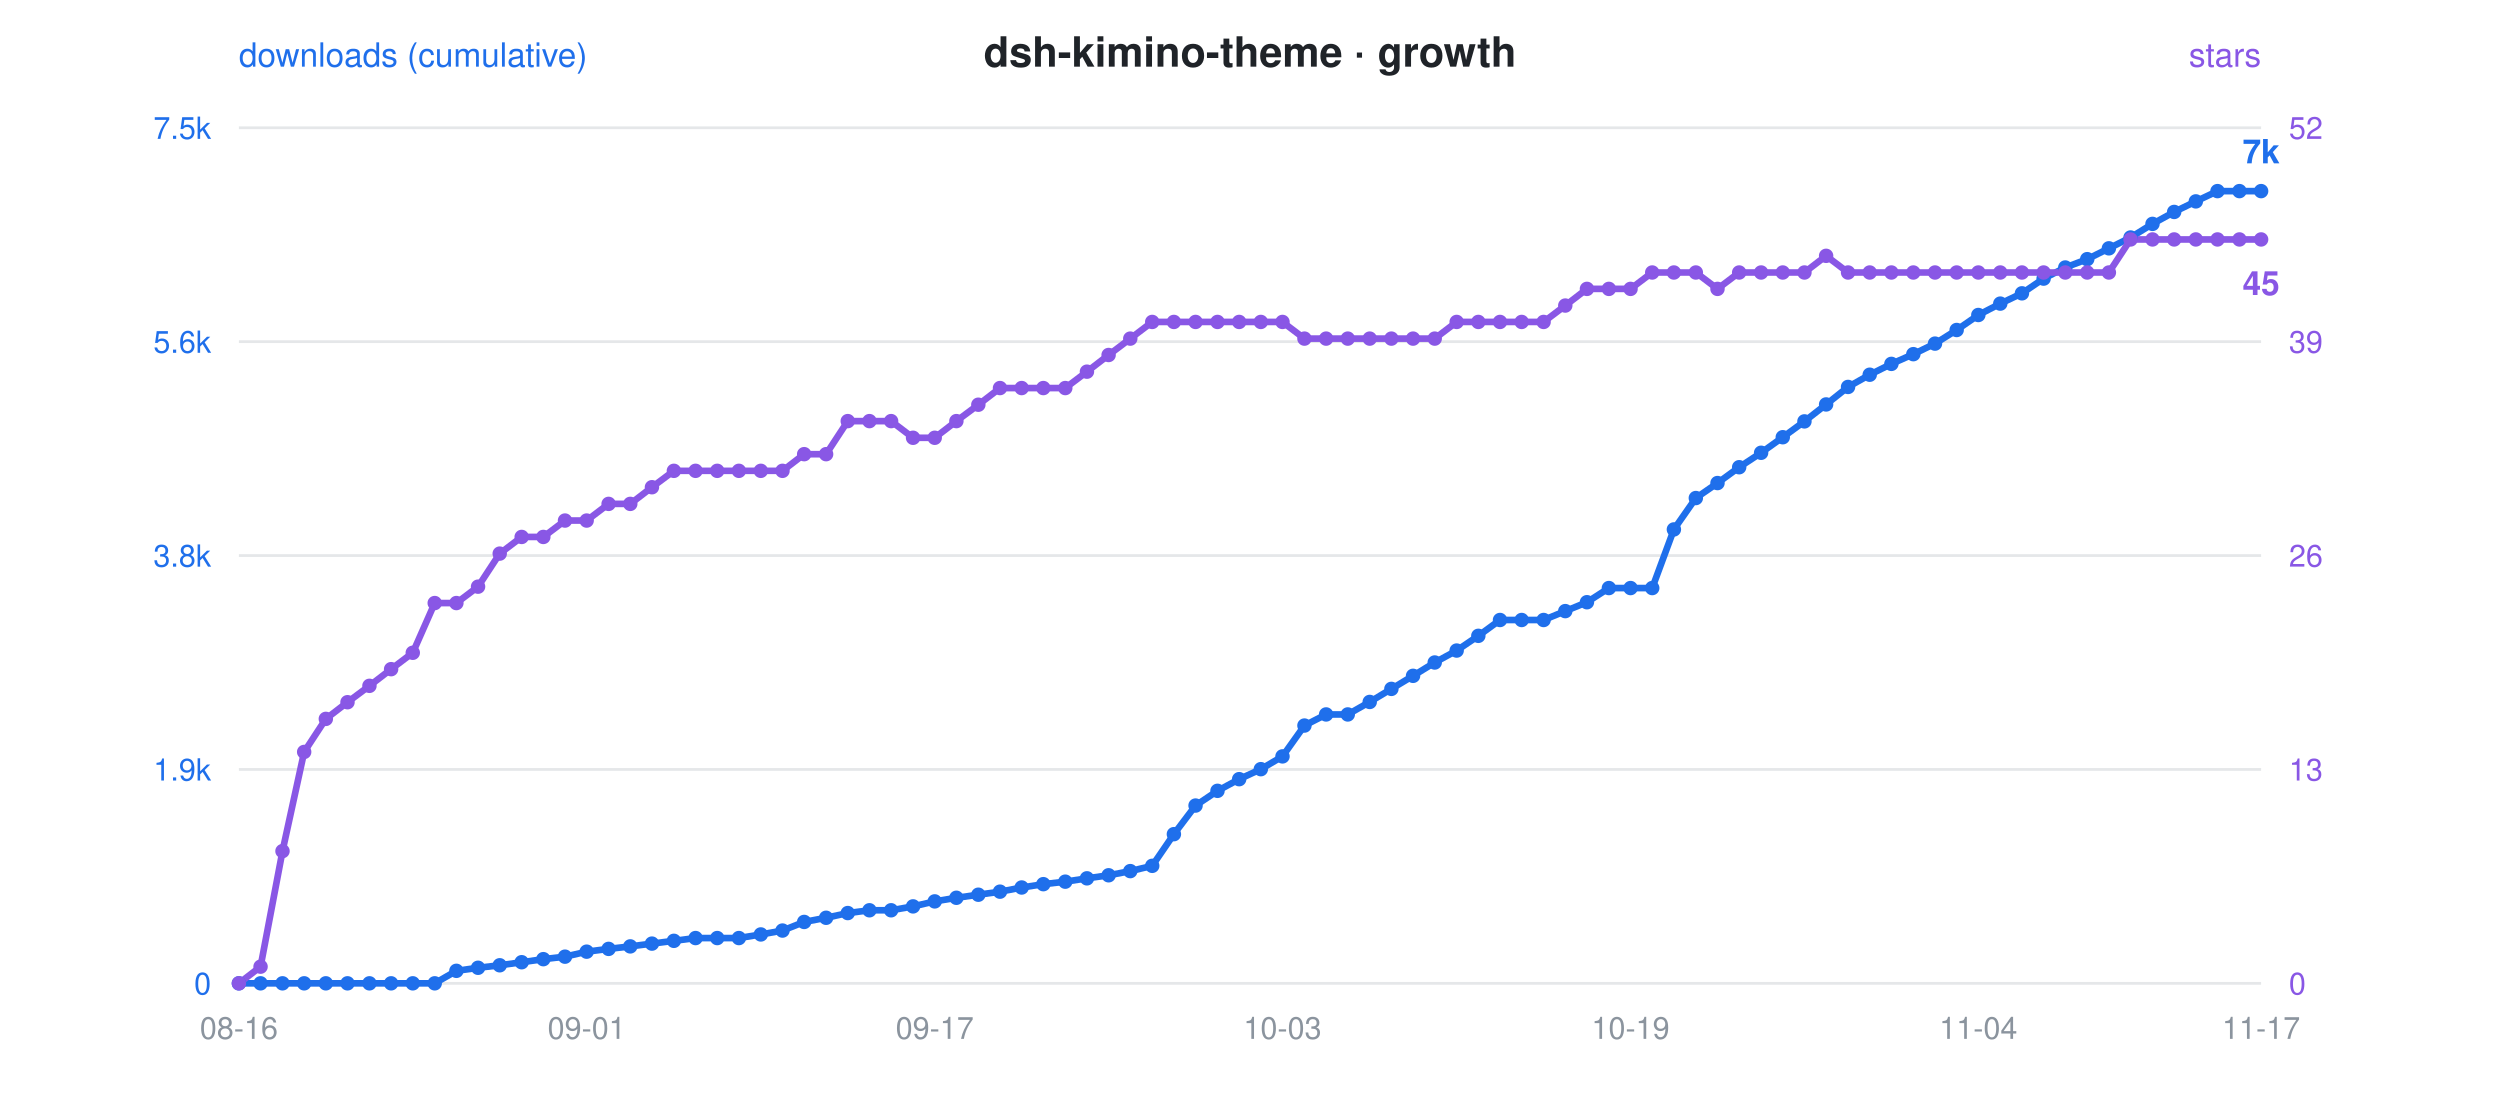
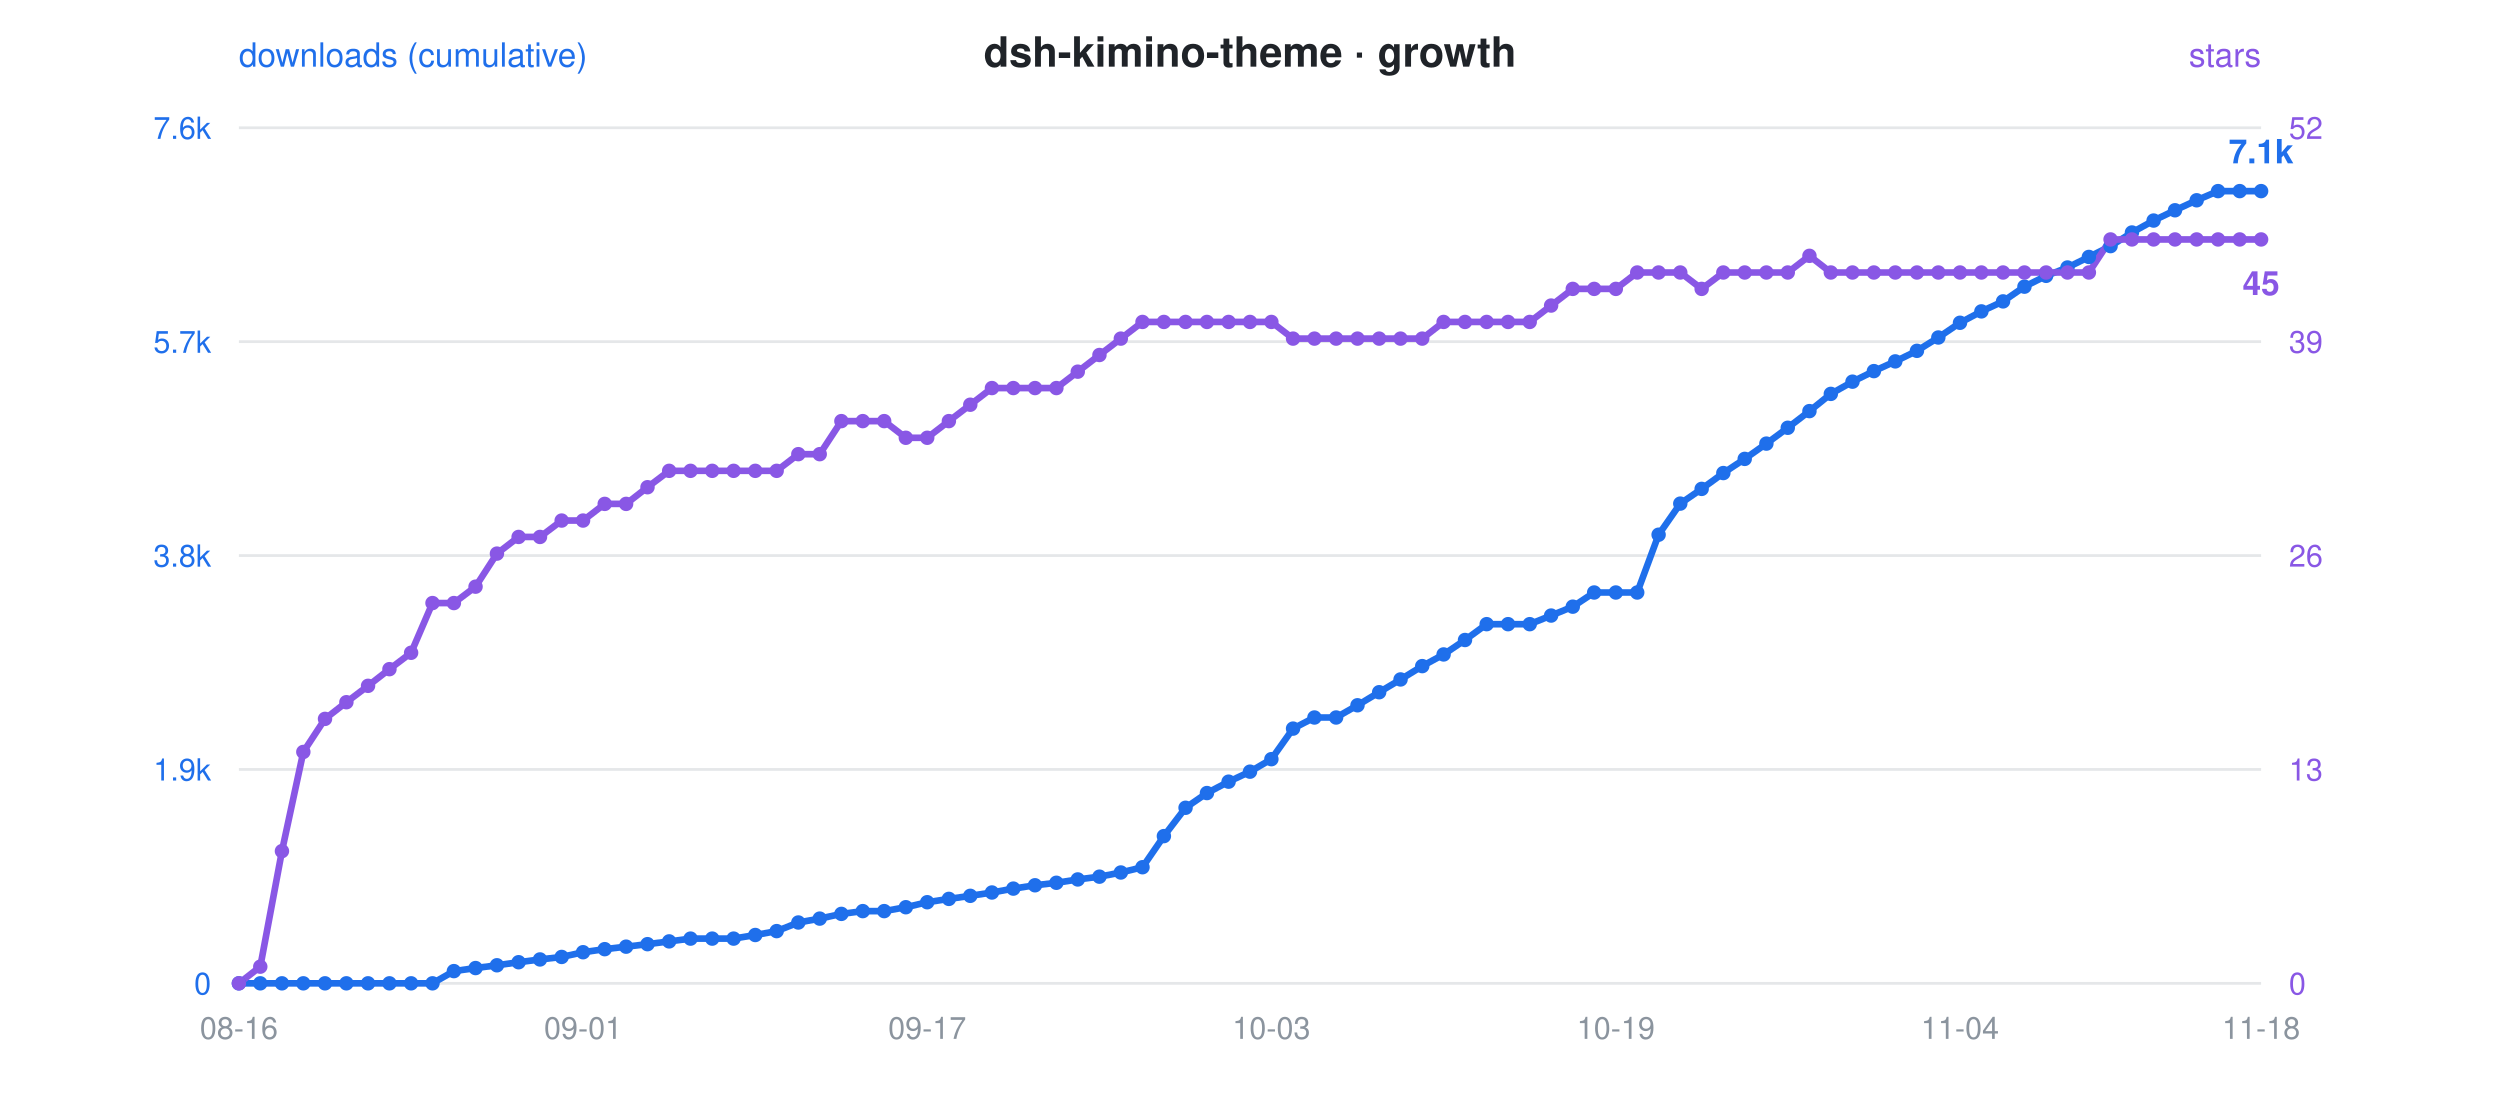
<svg xmlns="http://www.w3.org/2000/svg" viewBox="0 0 900 400" font-family="-apple-system,Segoe UI,Helvetica,Arial,sans-serif">
  <rect width="900" height="400" fill="rgba(0,0,0,0)" rx="12" />
  <text x="450" y="24" text-anchor="middle" font-size="15" font-weight="600" fill="#1f2328">dsh-kimino-theme · growth</text>
  <circle cx="300" cy="24" r="0" />
  <text x="86" y="24" font-size="12" fill="#1f6feb">downloads (cumulative)</text>
  <text x="814" y="24" text-anchor="end" font-size="12" fill="#8957e5">stars</text>
  <line x1="86" y1="46" x2="814" y2="46" stroke="#8b949e" stroke-opacity="0.22" stroke-width="1" />
-   <text x="76" y="50" text-anchor="end" font-size="11" fill="#1f6feb">7.5k</text>
+   <text x="76" y="50" text-anchor="end" font-size="11" fill="#1f6feb">7.6k</text>
  <text x="824" y="50" text-anchor="start" font-size="11" fill="#8957e5">52</text>
  <line x1="86" y1="123" x2="814" y2="123" stroke="#8b949e" stroke-opacity="0.22" stroke-width="1" />
-   <text x="76" y="127" text-anchor="end" font-size="11" fill="#1f6feb">5.6k</text>
+   <text x="76" y="127" text-anchor="end" font-size="11" fill="#1f6feb">5.7k</text>
  <text x="824" y="127" text-anchor="start" font-size="11" fill="#8957e5">39</text>
  <line x1="86" y1="200" x2="814" y2="200" stroke="#8b949e" stroke-opacity="0.22" stroke-width="1" />
  <text x="76" y="204" text-anchor="end" font-size="11" fill="#1f6feb">3.8k</text>
  <text x="824" y="204" text-anchor="start" font-size="11" fill="#8957e5">26</text>
  <line x1="86" y1="277" x2="814" y2="277" stroke="#8b949e" stroke-opacity="0.22" stroke-width="1" />
  <text x="76" y="281" text-anchor="end" font-size="11" fill="#1f6feb">1.9k</text>
  <text x="824" y="281" text-anchor="start" font-size="11" fill="#8957e5">13</text>
  <line x1="86" y1="354" x2="814" y2="354" stroke="#8b949e" stroke-opacity="0.22" stroke-width="1" />
  <text x="76" y="358" text-anchor="end" font-size="11" fill="#1f6feb">0</text>
  <text x="824" y="358" text-anchor="start" font-size="11" fill="#8957e5">0</text>
  <text x="86.0" y="374" text-anchor="middle" font-size="11" fill="#8b949e">08-16</text>
-   <text x="211.2" y="374" text-anchor="middle" font-size="11" fill="#8b949e">09-01</text>
-   <text x="336.5" y="374" text-anchor="middle" font-size="11" fill="#8b949e">09-17</text>
-   <text x="461.7" y="374" text-anchor="middle" font-size="11" fill="#8b949e">10-03</text>
-   <text x="587.0" y="374" text-anchor="middle" font-size="11" fill="#8b949e">10-19</text>
-   <text x="712.2" y="374" text-anchor="middle" font-size="11" fill="#8b949e">11-04</text>
-   <text x="814.0" y="374" text-anchor="middle" font-size="11" fill="#8b949e">11-17</text>
-   <polyline points="86.0,354.0 93.8,354.0 101.7,354.0 109.5,354.0 117.3,354.0 125.1,354.0 133.0,354.0 140.8,354.0 148.6,354.0 156.5,354.0 164.3,349.5 172.1,348.4 179.9,347.5 187.8,346.4 195.6,345.3 203.4,344.4 211.2,342.6 219.1,341.6 226.9,340.7 234.7,339.7 242.6,338.7 250.4,337.7 258.2,337.7 266.0,337.7 273.9,336.4 281.7,335.0 289.5,331.9 297.4,330.4 305.2,328.7 313.0,327.7 320.8,327.7 328.7,326.3 336.5,324.5 344.3,323.2 352.2,322.1 360.0,321.0 367.8,319.5 375.6,318.3 383.5,317.4 391.3,316.2 399.1,315.1 406.9,313.6 414.8,311.7 422.6,300.3 430.4,290.0 438.3,284.7 446.1,280.5 453.9,276.9 461.7,272.3 469.6,261.2 477.4,257.2 485.2,257.2 493.1,252.7 500.9,248.0 508.7,243.3 516.5,238.5 524.4,234.2 532.2,228.9 540.0,223.2 547.8,223.2 555.7,223.2 563.5,220.0 571.3,216.8 579.2,211.7 587.0,211.7 594.8,211.7 602.6,190.6 610.5,179.3 618.3,173.9 626.1,168.2 634.0,163.0 641.8,157.4 649.6,151.7 657.4,145.6 665.3,139.3 673.1,134.9 680.9,131.0 688.8,127.5 696.6,123.7 704.4,118.8 712.2,113.4 720.1,109.3 727.9,105.6 735.7,100.3 743.5,96.3 751.4,93.3 759.2,89.4 767.0,85.5 774.9,80.6 782.7,76.3 790.5,72.5 798.3,68.8 806.2,68.8 814.0,68.8" fill="none" stroke="#1f6feb" stroke-width="2.4" stroke-linejoin="round" stroke-linecap="round" />
-   <polyline points="86.0,354.0 93.8,348.0 101.7,306.4 109.5,270.7 117.3,258.8 125.1,252.8 133.0,246.9 140.8,240.9 148.6,235.0 156.5,217.1 164.3,217.1 172.1,211.2 179.9,199.3 187.8,193.3 195.6,193.3 203.4,187.4 211.2,187.4 219.1,181.4 226.9,181.4 234.7,175.4 242.6,169.5 250.4,169.5 258.2,169.5 266.0,169.5 273.9,169.5 281.7,169.5 289.5,163.5 297.4,163.5 305.2,151.6 313.0,151.6 320.8,151.6 328.7,157.6 336.5,157.6 344.3,151.6 352.2,145.7 360.0,139.7 367.8,139.7 375.6,139.7 383.5,139.7 391.3,133.8 399.1,127.8 406.9,121.9 414.8,115.9 422.6,115.9 430.4,115.9 438.3,115.9 446.1,115.9 453.9,115.9 461.7,115.9 469.6,121.9 477.4,121.9 485.2,121.9 493.1,121.9 500.9,121.9 508.7,121.9 516.5,121.9 524.4,115.9 532.2,115.9 540.0,115.9 547.8,115.9 555.7,115.9 563.5,110.0 571.3,104.0 579.2,104.0 587.0,104.0 594.8,98.1 602.6,98.1 610.5,98.1 618.3,104.0 626.1,98.1 634.0,98.1 641.8,98.1 649.6,98.1 657.4,92.1 665.3,98.1 673.1,98.1 680.9,98.1 688.8,98.1 696.6,98.1 704.4,98.1 712.2,98.1 720.1,98.1 727.9,98.1 735.7,98.1 743.5,98.1 751.4,98.1 759.2,98.1 767.0,86.2 774.9,86.2 782.7,86.2 790.5,86.2 798.3,86.2 806.2,86.2 814.0,86.2" fill="none" stroke="#8957e5" stroke-width="2.4" stroke-linejoin="round" stroke-linecap="round" stroke-dasharray="1 0" />
+   <text x="209.9" y="374" text-anchor="middle" font-size="11" fill="#8b949e">09-01</text>
+   <text x="333.8" y="374" text-anchor="middle" font-size="11" fill="#8b949e">09-17</text>
+   <text x="457.7" y="374" text-anchor="middle" font-size="11" fill="#8b949e">10-03</text>
+   <text x="581.7" y="374" text-anchor="middle" font-size="11" fill="#8b949e">10-19</text>
+   <text x="705.6" y="374" text-anchor="middle" font-size="11" fill="#8b949e">11-04</text>
+   <text x="814.0" y="374" text-anchor="middle" font-size="11" fill="#8b949e">11-18</text>
+   <polyline points="86.0,354.0 93.7,354.0 101.5,354.0 109.2,354.0 117.0,354.0 124.7,354.0 132.5,354.0 140.2,354.0 148.0,354.0 155.7,354.0 163.4,349.6 171.2,348.5 178.9,347.5 186.7,346.4 194.4,345.4 202.2,344.5 209.9,342.8 217.7,341.7 225.4,340.8 233.1,339.9 240.9,338.9 248.6,337.9 256.4,337.9 264.1,337.9 271.9,336.6 279.6,335.2 287.4,332.1 295.1,330.7 302.9,329.0 310.6,328.0 318.3,328.0 326.1,326.6 333.8,324.8 341.6,323.6 349.3,322.5 357.1,321.3 364.8,319.9 372.6,318.7 380.3,317.8 388.0,316.6 395.8,315.6 403.5,314.1 411.3,312.2 419.0,301.0 426.8,290.8 434.5,285.5 442.3,281.4 450.0,277.8 457.7,273.3 465.5,262.3 473.2,258.3 481.0,258.3 488.7,253.9 496.5,249.2 504.2,244.6 512.0,239.8 519.7,235.6 527.4,230.4 535.2,224.7 542.9,224.7 550.7,224.7 558.4,221.6 566.2,218.4 573.9,213.3 581.7,213.3 589.4,213.3 597.1,192.5 604.9,181.3 612.6,176.0 620.4,170.3 628.1,165.2 635.9,159.7 643.6,154.0 651.4,148.0 659.1,141.8 666.9,137.4 674.6,133.6 682.3,130.1 690.1,126.3 697.8,121.5 705.6,116.2 713.3,112.1 721.1,108.5 728.8,103.2 736.6,99.3 744.3,96.3 752.0,92.5 759.8,88.6 767.5,83.7 775.3,79.4 783.0,75.7 790.8,72.1 798.5,68.8 806.3,68.8 814.0,68.8" fill="none" stroke="#1f6feb" stroke-width="2.4" stroke-linejoin="round" stroke-linecap="round" />
+   <polyline points="86.0,354.0 93.7,348.0 101.5,306.4 109.2,270.7 117.0,258.8 124.7,252.8 132.5,246.9 140.2,240.9 148.0,235.0 155.7,217.1 163.4,217.1 171.2,211.2 178.9,199.3 186.7,193.3 194.4,193.3 202.2,187.4 209.9,187.4 217.7,181.4 225.4,181.4 233.1,175.4 240.9,169.5 248.6,169.5 256.4,169.5 264.1,169.5 271.9,169.5 279.6,169.5 287.4,163.5 295.1,163.5 302.9,151.6 310.6,151.6 318.3,151.6 326.1,157.6 333.8,157.6 341.6,151.6 349.3,145.7 357.1,139.7 364.8,139.7 372.6,139.7 380.3,139.7 388.0,133.8 395.8,127.8 403.5,121.9 411.3,115.9 419.0,115.9 426.8,115.9 434.5,115.9 442.3,115.9 450.0,115.9 457.7,115.9 465.5,121.9 473.2,121.9 481.0,121.9 488.7,121.9 496.5,121.9 504.2,121.9 512.0,121.9 519.7,115.9 527.4,115.9 535.2,115.9 542.9,115.9 550.7,115.9 558.4,110.0 566.2,104.0 573.9,104.0 581.7,104.0 589.4,98.1 597.1,98.1 604.9,98.1 612.6,104.0 620.4,98.1 628.1,98.1 635.9,98.1 643.6,98.1 651.4,92.1 659.1,98.1 666.9,98.1 674.6,98.1 682.3,98.1 690.1,98.1 697.8,98.1 705.6,98.1 713.3,98.1 721.1,98.1 728.8,98.1 736.6,98.1 744.3,98.1 752.0,98.1 759.8,86.2 767.5,86.2 775.3,86.2 783.0,86.2 790.8,86.2 798.5,86.2 806.3,86.2 814.0,86.2" fill="none" stroke="#8957e5" stroke-width="2.4" stroke-linejoin="round" stroke-linecap="round" stroke-dasharray="1 0" />
  <circle cx="86.0" cy="354.0" r="2.6" fill="#1f6feb" />
  <circle cx="86.0" cy="354.0" r="2.6" fill="#8957e5" />
-   <circle cx="93.8" cy="354.0" r="2.6" fill="#1f6feb" />
-   <circle cx="93.8" cy="348.0" r="2.6" fill="#8957e5" />
-   <circle cx="101.7" cy="354.0" r="2.6" fill="#1f6feb" />
-   <circle cx="101.7" cy="306.4" r="2.6" fill="#8957e5" />
-   <circle cx="109.5" cy="354.0" r="2.6" fill="#1f6feb" />
-   <circle cx="109.5" cy="270.7" r="2.6" fill="#8957e5" />
-   <circle cx="117.3" cy="354.0" r="2.6" fill="#1f6feb" />
-   <circle cx="117.3" cy="258.8" r="2.6" fill="#8957e5" />
-   <circle cx="125.1" cy="354.0" r="2.6" fill="#1f6feb" />
-   <circle cx="125.1" cy="252.8" r="2.6" fill="#8957e5" />
-   <circle cx="133.0" cy="354.0" r="2.6" fill="#1f6feb" />
-   <circle cx="133.0" cy="246.9" r="2.6" fill="#8957e5" />
-   <circle cx="140.8" cy="354.0" r="2.6" fill="#1f6feb" />
-   <circle cx="140.8" cy="240.9" r="2.6" fill="#8957e5" />
-   <circle cx="148.6" cy="354.0" r="2.6" fill="#1f6feb" />
-   <circle cx="148.6" cy="235.0" r="2.6" fill="#8957e5" />
-   <circle cx="156.5" cy="354.0" r="2.6" fill="#1f6feb" />
-   <circle cx="156.5" cy="217.1" r="2.6" fill="#8957e5" />
-   <circle cx="164.3" cy="349.5" r="2.6" fill="#1f6feb" />
-   <circle cx="164.3" cy="217.1" r="2.6" fill="#8957e5" />
-   <circle cx="172.1" cy="348.4" r="2.6" fill="#1f6feb" />
-   <circle cx="172.1" cy="211.2" r="2.6" fill="#8957e5" />
-   <circle cx="179.9" cy="347.5" r="2.6" fill="#1f6feb" />
-   <circle cx="179.9" cy="199.3" r="2.6" fill="#8957e5" />
-   <circle cx="187.8" cy="346.4" r="2.6" fill="#1f6feb" />
-   <circle cx="187.8" cy="193.3" r="2.6" fill="#8957e5" />
-   <circle cx="195.6" cy="345.3" r="2.6" fill="#1f6feb" />
-   <circle cx="195.6" cy="193.3" r="2.6" fill="#8957e5" />
-   <circle cx="203.4" cy="344.4" r="2.6" fill="#1f6feb" />
-   <circle cx="203.4" cy="187.4" r="2.6" fill="#8957e5" />
-   <circle cx="211.2" cy="342.6" r="2.6" fill="#1f6feb" />
-   <circle cx="211.2" cy="187.4" r="2.6" fill="#8957e5" />
-   <circle cx="219.1" cy="341.6" r="2.6" fill="#1f6feb" />
-   <circle cx="219.1" cy="181.4" r="2.6" fill="#8957e5" />
-   <circle cx="226.9" cy="340.7" r="2.6" fill="#1f6feb" />
-   <circle cx="226.9" cy="181.4" r="2.6" fill="#8957e5" />
-   <circle cx="234.7" cy="339.7" r="2.6" fill="#1f6feb" />
-   <circle cx="234.7" cy="175.4" r="2.6" fill="#8957e5" />
-   <circle cx="242.6" cy="338.7" r="2.6" fill="#1f6feb" />
-   <circle cx="242.6" cy="169.5" r="2.6" fill="#8957e5" />
-   <circle cx="250.4" cy="337.7" r="2.6" fill="#1f6feb" />
-   <circle cx="250.4" cy="169.5" r="2.6" fill="#8957e5" />
-   <circle cx="258.2" cy="337.7" r="2.6" fill="#1f6feb" />
-   <circle cx="258.2" cy="169.5" r="2.6" fill="#8957e5" />
-   <circle cx="266.0" cy="337.7" r="2.6" fill="#1f6feb" />
-   <circle cx="266.0" cy="169.5" r="2.6" fill="#8957e5" />
-   <circle cx="273.9" cy="336.4" r="2.6" fill="#1f6feb" />
-   <circle cx="273.9" cy="169.5" r="2.6" fill="#8957e5" />
-   <circle cx="281.7" cy="335.0" r="2.6" fill="#1f6feb" />
-   <circle cx="281.7" cy="169.5" r="2.6" fill="#8957e5" />
-   <circle cx="289.5" cy="331.9" r="2.6" fill="#1f6feb" />
-   <circle cx="289.5" cy="163.5" r="2.6" fill="#8957e5" />
-   <circle cx="297.4" cy="330.4" r="2.6" fill="#1f6feb" />
-   <circle cx="297.4" cy="163.5" r="2.6" fill="#8957e5" />
-   <circle cx="305.2" cy="328.7" r="2.6" fill="#1f6feb" />
-   <circle cx="305.2" cy="151.6" r="2.6" fill="#8957e5" />
-   <circle cx="313.0" cy="327.7" r="2.6" fill="#1f6feb" />
-   <circle cx="313.0" cy="151.6" r="2.6" fill="#8957e5" />
-   <circle cx="320.8" cy="327.7" r="2.6" fill="#1f6feb" />
-   <circle cx="320.8" cy="151.6" r="2.6" fill="#8957e5" />
-   <circle cx="328.7" cy="326.3" r="2.6" fill="#1f6feb" />
-   <circle cx="328.7" cy="157.6" r="2.6" fill="#8957e5" />
-   <circle cx="336.5" cy="324.5" r="2.6" fill="#1f6feb" />
-   <circle cx="336.5" cy="157.6" r="2.6" fill="#8957e5" />
-   <circle cx="344.3" cy="323.2" r="2.6" fill="#1f6feb" />
-   <circle cx="344.3" cy="151.6" r="2.6" fill="#8957e5" />
-   <circle cx="352.2" cy="322.1" r="2.6" fill="#1f6feb" />
-   <circle cx="352.2" cy="145.7" r="2.6" fill="#8957e5" />
-   <circle cx="360.0" cy="321.0" r="2.6" fill="#1f6feb" />
-   <circle cx="360.0" cy="139.7" r="2.6" fill="#8957e5" />
-   <circle cx="367.8" cy="319.5" r="2.6" fill="#1f6feb" />
-   <circle cx="367.8" cy="139.7" r="2.6" fill="#8957e5" />
-   <circle cx="375.6" cy="318.3" r="2.6" fill="#1f6feb" />
-   <circle cx="375.6" cy="139.7" r="2.6" fill="#8957e5" />
-   <circle cx="383.5" cy="317.4" r="2.6" fill="#1f6feb" />
-   <circle cx="383.5" cy="139.7" r="2.6" fill="#8957e5" />
-   <circle cx="391.3" cy="316.2" r="2.6" fill="#1f6feb" />
-   <circle cx="391.3" cy="133.8" r="2.6" fill="#8957e5" />
-   <circle cx="399.1" cy="315.1" r="2.6" fill="#1f6feb" />
-   <circle cx="399.1" cy="127.8" r="2.6" fill="#8957e5" />
-   <circle cx="406.9" cy="313.6" r="2.6" fill="#1f6feb" />
-   <circle cx="406.9" cy="121.9" r="2.6" fill="#8957e5" />
-   <circle cx="414.8" cy="311.7" r="2.6" fill="#1f6feb" />
-   <circle cx="414.8" cy="115.9" r="2.6" fill="#8957e5" />
-   <circle cx="422.6" cy="300.3" r="2.6" fill="#1f6feb" />
-   <circle cx="422.6" cy="115.9" r="2.6" fill="#8957e5" />
-   <circle cx="430.4" cy="290.0" r="2.6" fill="#1f6feb" />
-   <circle cx="430.4" cy="115.9" r="2.6" fill="#8957e5" />
-   <circle cx="438.3" cy="284.7" r="2.6" fill="#1f6feb" />
-   <circle cx="438.3" cy="115.9" r="2.6" fill="#8957e5" />
-   <circle cx="446.1" cy="280.5" r="2.6" fill="#1f6feb" />
-   <circle cx="446.1" cy="115.9" r="2.6" fill="#8957e5" />
-   <circle cx="453.9" cy="276.9" r="2.6" fill="#1f6feb" />
-   <circle cx="453.9" cy="115.9" r="2.6" fill="#8957e5" />
-   <circle cx="461.7" cy="272.3" r="2.6" fill="#1f6feb" />
-   <circle cx="461.7" cy="115.9" r="2.6" fill="#8957e5" />
-   <circle cx="469.6" cy="261.2" r="2.6" fill="#1f6feb" />
-   <circle cx="469.6" cy="121.9" r="2.6" fill="#8957e5" />
-   <circle cx="477.4" cy="257.2" r="2.6" fill="#1f6feb" />
-   <circle cx="477.4" cy="121.9" r="2.6" fill="#8957e5" />
-   <circle cx="485.2" cy="257.2" r="2.6" fill="#1f6feb" />
-   <circle cx="485.2" cy="121.9" r="2.6" fill="#8957e5" />
-   <circle cx="493.1" cy="252.7" r="2.6" fill="#1f6feb" />
-   <circle cx="493.1" cy="121.9" r="2.6" fill="#8957e5" />
-   <circle cx="500.9" cy="248.0" r="2.6" fill="#1f6feb" />
-   <circle cx="500.9" cy="121.9" r="2.6" fill="#8957e5" />
-   <circle cx="508.7" cy="243.3" r="2.6" fill="#1f6feb" />
-   <circle cx="508.7" cy="121.9" r="2.6" fill="#8957e5" />
-   <circle cx="516.5" cy="238.5" r="2.6" fill="#1f6feb" />
-   <circle cx="516.5" cy="121.9" r="2.6" fill="#8957e5" />
-   <circle cx="524.4" cy="234.2" r="2.6" fill="#1f6feb" />
-   <circle cx="524.4" cy="115.9" r="2.6" fill="#8957e5" />
-   <circle cx="532.2" cy="228.9" r="2.6" fill="#1f6feb" />
-   <circle cx="532.2" cy="115.9" r="2.6" fill="#8957e5" />
-   <circle cx="540.0" cy="223.2" r="2.6" fill="#1f6feb" />
-   <circle cx="540.0" cy="115.9" r="2.6" fill="#8957e5" />
-   <circle cx="547.8" cy="223.2" r="2.6" fill="#1f6feb" />
-   <circle cx="547.8" cy="115.9" r="2.6" fill="#8957e5" />
-   <circle cx="555.7" cy="223.2" r="2.6" fill="#1f6feb" />
-   <circle cx="555.7" cy="115.9" r="2.6" fill="#8957e5" />
-   <circle cx="563.5" cy="220.0" r="2.6" fill="#1f6feb" />
-   <circle cx="563.5" cy="110.0" r="2.6" fill="#8957e5" />
-   <circle cx="571.3" cy="216.8" r="2.6" fill="#1f6feb" />
-   <circle cx="571.3" cy="104.0" r="2.6" fill="#8957e5" />
-   <circle cx="579.2" cy="211.7" r="2.6" fill="#1f6feb" />
-   <circle cx="579.2" cy="104.0" r="2.6" fill="#8957e5" />
-   <circle cx="587.0" cy="211.7" r="2.6" fill="#1f6feb" />
-   <circle cx="587.0" cy="104.0" r="2.6" fill="#8957e5" />
-   <circle cx="594.8" cy="211.7" r="2.6" fill="#1f6feb" />
-   <circle cx="594.8" cy="98.1" r="2.6" fill="#8957e5" />
-   <circle cx="602.6" cy="190.6" r="2.6" fill="#1f6feb" />
-   <circle cx="602.6" cy="98.1" r="2.6" fill="#8957e5" />
-   <circle cx="610.5" cy="179.3" r="2.6" fill="#1f6feb" />
-   <circle cx="610.5" cy="98.1" r="2.6" fill="#8957e5" />
-   <circle cx="618.3" cy="173.9" r="2.6" fill="#1f6feb" />
-   <circle cx="618.3" cy="104.0" r="2.6" fill="#8957e5" />
-   <circle cx="626.1" cy="168.2" r="2.6" fill="#1f6feb" />
-   <circle cx="626.1" cy="98.1" r="2.6" fill="#8957e5" />
-   <circle cx="634.0" cy="163.0" r="2.6" fill="#1f6feb" />
-   <circle cx="634.0" cy="98.1" r="2.6" fill="#8957e5" />
-   <circle cx="641.8" cy="157.4" r="2.6" fill="#1f6feb" />
-   <circle cx="641.8" cy="98.1" r="2.6" fill="#8957e5" />
-   <circle cx="649.6" cy="151.7" r="2.6" fill="#1f6feb" />
-   <circle cx="649.6" cy="98.1" r="2.6" fill="#8957e5" />
-   <circle cx="657.4" cy="145.6" r="2.6" fill="#1f6feb" />
-   <circle cx="657.4" cy="92.1" r="2.6" fill="#8957e5" />
-   <circle cx="665.3" cy="139.3" r="2.6" fill="#1f6feb" />
-   <circle cx="665.3" cy="98.1" r="2.6" fill="#8957e5" />
-   <circle cx="673.1" cy="134.9" r="2.6" fill="#1f6feb" />
-   <circle cx="673.1" cy="98.1" r="2.6" fill="#8957e5" />
-   <circle cx="680.9" cy="131.0" r="2.6" fill="#1f6feb" />
-   <circle cx="680.9" cy="98.1" r="2.6" fill="#8957e5" />
-   <circle cx="688.8" cy="127.5" r="2.6" fill="#1f6feb" />
-   <circle cx="688.8" cy="98.1" r="2.6" fill="#8957e5" />
-   <circle cx="696.6" cy="123.7" r="2.6" fill="#1f6feb" />
-   <circle cx="696.6" cy="98.1" r="2.6" fill="#8957e5" />
-   <circle cx="704.4" cy="118.8" r="2.6" fill="#1f6feb" />
-   <circle cx="704.4" cy="98.1" r="2.6" fill="#8957e5" />
-   <circle cx="712.2" cy="113.4" r="2.6" fill="#1f6feb" />
-   <circle cx="712.2" cy="98.1" r="2.6" fill="#8957e5" />
-   <circle cx="720.1" cy="109.3" r="2.6" fill="#1f6feb" />
-   <circle cx="720.1" cy="98.1" r="2.6" fill="#8957e5" />
-   <circle cx="727.9" cy="105.6" r="2.6" fill="#1f6feb" />
-   <circle cx="727.9" cy="98.1" r="2.6" fill="#8957e5" />
-   <circle cx="735.7" cy="100.3" r="2.6" fill="#1f6feb" />
-   <circle cx="735.7" cy="98.1" r="2.6" fill="#8957e5" />
-   <circle cx="743.5" cy="96.3" r="2.6" fill="#1f6feb" />
-   <circle cx="743.5" cy="98.1" r="2.6" fill="#8957e5" />
-   <circle cx="751.4" cy="93.3" r="2.6" fill="#1f6feb" />
-   <circle cx="751.4" cy="98.1" r="2.6" fill="#8957e5" />
-   <circle cx="759.2" cy="89.4" r="2.6" fill="#1f6feb" />
-   <circle cx="759.2" cy="98.1" r="2.6" fill="#8957e5" />
-   <circle cx="767.0" cy="85.5" r="2.6" fill="#1f6feb" />
-   <circle cx="767.0" cy="86.2" r="2.6" fill="#8957e5" />
-   <circle cx="774.9" cy="80.6" r="2.6" fill="#1f6feb" />
-   <circle cx="774.9" cy="86.2" r="2.6" fill="#8957e5" />
-   <circle cx="782.7" cy="76.3" r="2.6" fill="#1f6feb" />
-   <circle cx="782.7" cy="86.2" r="2.6" fill="#8957e5" />
-   <circle cx="790.5" cy="72.5" r="2.6" fill="#1f6feb" />
-   <circle cx="790.5" cy="86.2" r="2.6" fill="#8957e5" />
-   <circle cx="798.3" cy="68.8" r="2.6" fill="#1f6feb" />
-   <circle cx="798.3" cy="86.2" r="2.6" fill="#8957e5" />
-   <circle cx="806.2" cy="68.8" r="2.6" fill="#1f6feb" />
-   <circle cx="806.2" cy="86.2" r="2.6" fill="#8957e5" />
+   <circle cx="93.7" cy="354.0" r="2.6" fill="#1f6feb" />
+   <circle cx="93.7" cy="348.0" r="2.6" fill="#8957e5" />
+   <circle cx="101.5" cy="354.0" r="2.6" fill="#1f6feb" />
+   <circle cx="101.5" cy="306.4" r="2.6" fill="#8957e5" />
+   <circle cx="109.2" cy="354.0" r="2.6" fill="#1f6feb" />
+   <circle cx="109.2" cy="270.7" r="2.6" fill="#8957e5" />
+   <circle cx="117.0" cy="354.0" r="2.6" fill="#1f6feb" />
+   <circle cx="117.0" cy="258.8" r="2.6" fill="#8957e5" />
+   <circle cx="124.7" cy="354.0" r="2.6" fill="#1f6feb" />
+   <circle cx="124.7" cy="252.8" r="2.6" fill="#8957e5" />
+   <circle cx="132.5" cy="354.0" r="2.6" fill="#1f6feb" />
+   <circle cx="132.5" cy="246.9" r="2.6" fill="#8957e5" />
+   <circle cx="140.2" cy="354.0" r="2.6" fill="#1f6feb" />
+   <circle cx="140.2" cy="240.9" r="2.6" fill="#8957e5" />
+   <circle cx="148.0" cy="354.0" r="2.6" fill="#1f6feb" />
+   <circle cx="148.0" cy="235.0" r="2.6" fill="#8957e5" />
+   <circle cx="155.7" cy="354.0" r="2.6" fill="#1f6feb" />
+   <circle cx="155.7" cy="217.1" r="2.6" fill="#8957e5" />
+   <circle cx="163.4" cy="349.6" r="2.6" fill="#1f6feb" />
+   <circle cx="163.4" cy="217.1" r="2.6" fill="#8957e5" />
+   <circle cx="171.2" cy="348.5" r="2.6" fill="#1f6feb" />
+   <circle cx="171.2" cy="211.2" r="2.6" fill="#8957e5" />
+   <circle cx="178.9" cy="347.5" r="2.6" fill="#1f6feb" />
+   <circle cx="178.9" cy="199.3" r="2.6" fill="#8957e5" />
+   <circle cx="186.7" cy="346.4" r="2.6" fill="#1f6feb" />
+   <circle cx="186.7" cy="193.3" r="2.6" fill="#8957e5" />
+   <circle cx="194.4" cy="345.4" r="2.6" fill="#1f6feb" />
+   <circle cx="194.4" cy="193.3" r="2.6" fill="#8957e5" />
+   <circle cx="202.2" cy="344.5" r="2.6" fill="#1f6feb" />
+   <circle cx="202.2" cy="187.4" r="2.6" fill="#8957e5" />
+   <circle cx="209.9" cy="342.8" r="2.6" fill="#1f6feb" />
+   <circle cx="209.9" cy="187.4" r="2.6" fill="#8957e5" />
+   <circle cx="217.7" cy="341.7" r="2.6" fill="#1f6feb" />
+   <circle cx="217.7" cy="181.4" r="2.6" fill="#8957e5" />
+   <circle cx="225.4" cy="340.8" r="2.6" fill="#1f6feb" />
+   <circle cx="225.4" cy="181.4" r="2.6" fill="#8957e5" />
+   <circle cx="233.1" cy="339.9" r="2.6" fill="#1f6feb" />
+   <circle cx="233.1" cy="175.4" r="2.6" fill="#8957e5" />
+   <circle cx="240.9" cy="338.9" r="2.6" fill="#1f6feb" />
+   <circle cx="240.9" cy="169.5" r="2.6" fill="#8957e5" />
+   <circle cx="248.6" cy="337.9" r="2.6" fill="#1f6feb" />
+   <circle cx="248.6" cy="169.5" r="2.6" fill="#8957e5" />
+   <circle cx="256.4" cy="337.9" r="2.6" fill="#1f6feb" />
+   <circle cx="256.4" cy="169.5" r="2.6" fill="#8957e5" />
+   <circle cx="264.1" cy="337.9" r="2.6" fill="#1f6feb" />
+   <circle cx="264.1" cy="169.5" r="2.6" fill="#8957e5" />
+   <circle cx="271.9" cy="336.6" r="2.6" fill="#1f6feb" />
+   <circle cx="271.9" cy="169.5" r="2.6" fill="#8957e5" />
+   <circle cx="279.6" cy="335.2" r="2.6" fill="#1f6feb" />
+   <circle cx="279.6" cy="169.5" r="2.6" fill="#8957e5" />
+   <circle cx="287.4" cy="332.1" r="2.6" fill="#1f6feb" />
+   <circle cx="287.4" cy="163.5" r="2.6" fill="#8957e5" />
+   <circle cx="295.1" cy="330.7" r="2.6" fill="#1f6feb" />
+   <circle cx="295.1" cy="163.5" r="2.6" fill="#8957e5" />
+   <circle cx="302.9" cy="329.0" r="2.6" fill="#1f6feb" />
+   <circle cx="302.9" cy="151.6" r="2.6" fill="#8957e5" />
+   <circle cx="310.6" cy="328.0" r="2.6" fill="#1f6feb" />
+   <circle cx="310.6" cy="151.6" r="2.6" fill="#8957e5" />
+   <circle cx="318.3" cy="328.0" r="2.6" fill="#1f6feb" />
+   <circle cx="318.3" cy="151.6" r="2.6" fill="#8957e5" />
+   <circle cx="326.1" cy="326.6" r="2.6" fill="#1f6feb" />
+   <circle cx="326.1" cy="157.6" r="2.6" fill="#8957e5" />
+   <circle cx="333.8" cy="324.8" r="2.6" fill="#1f6feb" />
+   <circle cx="333.8" cy="157.6" r="2.6" fill="#8957e5" />
+   <circle cx="341.6" cy="323.6" r="2.6" fill="#1f6feb" />
+   <circle cx="341.6" cy="151.6" r="2.6" fill="#8957e5" />
+   <circle cx="349.3" cy="322.5" r="2.6" fill="#1f6feb" />
+   <circle cx="349.3" cy="145.7" r="2.6" fill="#8957e5" />
+   <circle cx="357.1" cy="321.3" r="2.6" fill="#1f6feb" />
+   <circle cx="357.1" cy="139.7" r="2.6" fill="#8957e5" />
+   <circle cx="364.8" cy="319.9" r="2.6" fill="#1f6feb" />
+   <circle cx="364.8" cy="139.7" r="2.6" fill="#8957e5" />
+   <circle cx="372.6" cy="318.7" r="2.6" fill="#1f6feb" />
+   <circle cx="372.6" cy="139.7" r="2.6" fill="#8957e5" />
+   <circle cx="380.3" cy="317.8" r="2.6" fill="#1f6feb" />
+   <circle cx="380.3" cy="139.7" r="2.6" fill="#8957e5" />
+   <circle cx="388.0" cy="316.6" r="2.6" fill="#1f6feb" />
+   <circle cx="388.0" cy="133.8" r="2.6" fill="#8957e5" />
+   <circle cx="395.8" cy="315.6" r="2.6" fill="#1f6feb" />
+   <circle cx="395.8" cy="127.8" r="2.6" fill="#8957e5" />
+   <circle cx="403.5" cy="314.1" r="2.6" fill="#1f6feb" />
+   <circle cx="403.5" cy="121.9" r="2.6" fill="#8957e5" />
+   <circle cx="411.3" cy="312.2" r="2.6" fill="#1f6feb" />
+   <circle cx="411.3" cy="115.9" r="2.6" fill="#8957e5" />
+   <circle cx="419.0" cy="301.0" r="2.6" fill="#1f6feb" />
+   <circle cx="419.0" cy="115.9" r="2.6" fill="#8957e5" />
+   <circle cx="426.8" cy="290.8" r="2.6" fill="#1f6feb" />
+   <circle cx="426.8" cy="115.9" r="2.6" fill="#8957e5" />
+   <circle cx="434.5" cy="285.5" r="2.6" fill="#1f6feb" />
+   <circle cx="434.5" cy="115.9" r="2.6" fill="#8957e5" />
+   <circle cx="442.3" cy="281.4" r="2.6" fill="#1f6feb" />
+   <circle cx="442.3" cy="115.9" r="2.6" fill="#8957e5" />
+   <circle cx="450.0" cy="277.8" r="2.6" fill="#1f6feb" />
+   <circle cx="450.0" cy="115.9" r="2.6" fill="#8957e5" />
+   <circle cx="457.7" cy="273.3" r="2.6" fill="#1f6feb" />
+   <circle cx="457.7" cy="115.9" r="2.6" fill="#8957e5" />
+   <circle cx="465.5" cy="262.3" r="2.6" fill="#1f6feb" />
+   <circle cx="465.5" cy="121.9" r="2.6" fill="#8957e5" />
+   <circle cx="473.2" cy="258.3" r="2.6" fill="#1f6feb" />
+   <circle cx="473.2" cy="121.9" r="2.6" fill="#8957e5" />
+   <circle cx="481.0" cy="258.3" r="2.6" fill="#1f6feb" />
+   <circle cx="481.0" cy="121.9" r="2.6" fill="#8957e5" />
+   <circle cx="488.7" cy="253.9" r="2.6" fill="#1f6feb" />
+   <circle cx="488.7" cy="121.9" r="2.6" fill="#8957e5" />
+   <circle cx="496.5" cy="249.2" r="2.6" fill="#1f6feb" />
+   <circle cx="496.5" cy="121.9" r="2.6" fill="#8957e5" />
+   <circle cx="504.2" cy="244.6" r="2.6" fill="#1f6feb" />
+   <circle cx="504.2" cy="121.9" r="2.6" fill="#8957e5" />
+   <circle cx="512.0" cy="239.8" r="2.6" fill="#1f6feb" />
+   <circle cx="512.0" cy="121.9" r="2.6" fill="#8957e5" />
+   <circle cx="519.7" cy="235.6" r="2.6" fill="#1f6feb" />
+   <circle cx="519.7" cy="115.9" r="2.6" fill="#8957e5" />
+   <circle cx="527.4" cy="230.4" r="2.6" fill="#1f6feb" />
+   <circle cx="527.4" cy="115.9" r="2.6" fill="#8957e5" />
+   <circle cx="535.2" cy="224.7" r="2.6" fill="#1f6feb" />
+   <circle cx="535.2" cy="115.9" r="2.6" fill="#8957e5" />
+   <circle cx="542.9" cy="224.7" r="2.6" fill="#1f6feb" />
+   <circle cx="542.9" cy="115.9" r="2.6" fill="#8957e5" />
+   <circle cx="550.7" cy="224.7" r="2.6" fill="#1f6feb" />
+   <circle cx="550.7" cy="115.9" r="2.6" fill="#8957e5" />
+   <circle cx="558.4" cy="221.6" r="2.6" fill="#1f6feb" />
+   <circle cx="558.4" cy="110.0" r="2.6" fill="#8957e5" />
+   <circle cx="566.2" cy="218.4" r="2.6" fill="#1f6feb" />
+   <circle cx="566.2" cy="104.0" r="2.6" fill="#8957e5" />
+   <circle cx="573.9" cy="213.3" r="2.6" fill="#1f6feb" />
+   <circle cx="573.9" cy="104.0" r="2.6" fill="#8957e5" />
+   <circle cx="581.7" cy="213.3" r="2.6" fill="#1f6feb" />
+   <circle cx="581.7" cy="104.0" r="2.6" fill="#8957e5" />
+   <circle cx="589.4" cy="213.3" r="2.6" fill="#1f6feb" />
+   <circle cx="589.4" cy="98.1" r="2.6" fill="#8957e5" />
+   <circle cx="597.1" cy="192.5" r="2.6" fill="#1f6feb" />
+   <circle cx="597.1" cy="98.1" r="2.6" fill="#8957e5" />
+   <circle cx="604.9" cy="181.3" r="2.6" fill="#1f6feb" />
+   <circle cx="604.9" cy="98.1" r="2.6" fill="#8957e5" />
+   <circle cx="612.6" cy="176.0" r="2.6" fill="#1f6feb" />
+   <circle cx="612.6" cy="104.0" r="2.6" fill="#8957e5" />
+   <circle cx="620.4" cy="170.3" r="2.6" fill="#1f6feb" />
+   <circle cx="620.4" cy="98.1" r="2.6" fill="#8957e5" />
+   <circle cx="628.1" cy="165.2" r="2.6" fill="#1f6feb" />
+   <circle cx="628.1" cy="98.1" r="2.6" fill="#8957e5" />
+   <circle cx="635.9" cy="159.7" r="2.6" fill="#1f6feb" />
+   <circle cx="635.9" cy="98.1" r="2.6" fill="#8957e5" />
+   <circle cx="643.6" cy="154.0" r="2.6" fill="#1f6feb" />
+   <circle cx="643.6" cy="98.1" r="2.6" fill="#8957e5" />
+   <circle cx="651.4" cy="148.0" r="2.6" fill="#1f6feb" />
+   <circle cx="651.4" cy="92.1" r="2.6" fill="#8957e5" />
+   <circle cx="659.1" cy="141.8" r="2.6" fill="#1f6feb" />
+   <circle cx="659.1" cy="98.1" r="2.6" fill="#8957e5" />
+   <circle cx="666.9" cy="137.4" r="2.6" fill="#1f6feb" />
+   <circle cx="666.9" cy="98.1" r="2.6" fill="#8957e5" />
+   <circle cx="674.6" cy="133.6" r="2.6" fill="#1f6feb" />
+   <circle cx="674.6" cy="98.1" r="2.6" fill="#8957e5" />
+   <circle cx="682.3" cy="130.1" r="2.6" fill="#1f6feb" />
+   <circle cx="682.3" cy="98.1" r="2.6" fill="#8957e5" />
+   <circle cx="690.1" cy="126.3" r="2.6" fill="#1f6feb" />
+   <circle cx="690.1" cy="98.1" r="2.6" fill="#8957e5" />
+   <circle cx="697.8" cy="121.5" r="2.6" fill="#1f6feb" />
+   <circle cx="697.8" cy="98.1" r="2.6" fill="#8957e5" />
+   <circle cx="705.6" cy="116.2" r="2.6" fill="#1f6feb" />
+   <circle cx="705.6" cy="98.1" r="2.6" fill="#8957e5" />
+   <circle cx="713.3" cy="112.1" r="2.6" fill="#1f6feb" />
+   <circle cx="713.3" cy="98.1" r="2.6" fill="#8957e5" />
+   <circle cx="721.1" cy="108.5" r="2.6" fill="#1f6feb" />
+   <circle cx="721.1" cy="98.1" r="2.6" fill="#8957e5" />
+   <circle cx="728.8" cy="103.2" r="2.6" fill="#1f6feb" />
+   <circle cx="728.8" cy="98.1" r="2.6" fill="#8957e5" />
+   <circle cx="736.6" cy="99.3" r="2.6" fill="#1f6feb" />
+   <circle cx="736.6" cy="98.1" r="2.6" fill="#8957e5" />
+   <circle cx="744.3" cy="96.3" r="2.6" fill="#1f6feb" />
+   <circle cx="744.3" cy="98.1" r="2.6" fill="#8957e5" />
+   <circle cx="752.0" cy="92.5" r="2.6" fill="#1f6feb" />
+   <circle cx="752.0" cy="98.1" r="2.6" fill="#8957e5" />
+   <circle cx="759.8" cy="88.6" r="2.6" fill="#1f6feb" />
+   <circle cx="759.8" cy="86.2" r="2.6" fill="#8957e5" />
+   <circle cx="767.5" cy="83.7" r="2.6" fill="#1f6feb" />
+   <circle cx="767.5" cy="86.2" r="2.6" fill="#8957e5" />
+   <circle cx="775.3" cy="79.4" r="2.6" fill="#1f6feb" />
+   <circle cx="775.3" cy="86.2" r="2.6" fill="#8957e5" />
+   <circle cx="783.0" cy="75.7" r="2.6" fill="#1f6feb" />
+   <circle cx="783.0" cy="86.2" r="2.6" fill="#8957e5" />
+   <circle cx="790.8" cy="72.1" r="2.6" fill="#1f6feb" />
+   <circle cx="790.8" cy="86.2" r="2.6" fill="#8957e5" />
+   <circle cx="798.5" cy="68.8" r="2.6" fill="#1f6feb" />
+   <circle cx="798.5" cy="86.2" r="2.6" fill="#8957e5" />
+   <circle cx="806.3" cy="68.8" r="2.6" fill="#1f6feb" />
+   <circle cx="806.3" cy="86.2" r="2.6" fill="#8957e5" />
  <circle cx="814.0" cy="68.8" r="2.6" fill="#1f6feb" />
  <circle cx="814.0" cy="86.2" r="2.6" fill="#8957e5" />
-   <text x="814.0" y="58.8" text-anchor="middle" font-size="12" font-weight="600" fill="#1f6feb">7k</text>
+   <text x="814.0" y="58.8" text-anchor="middle" font-size="12" font-weight="600" fill="#1f6feb">7.1k</text>
  <text x="814.0" y="106.2" text-anchor="middle" font-size="12" font-weight="600" fill="#8957e5">45</text>
</svg>
